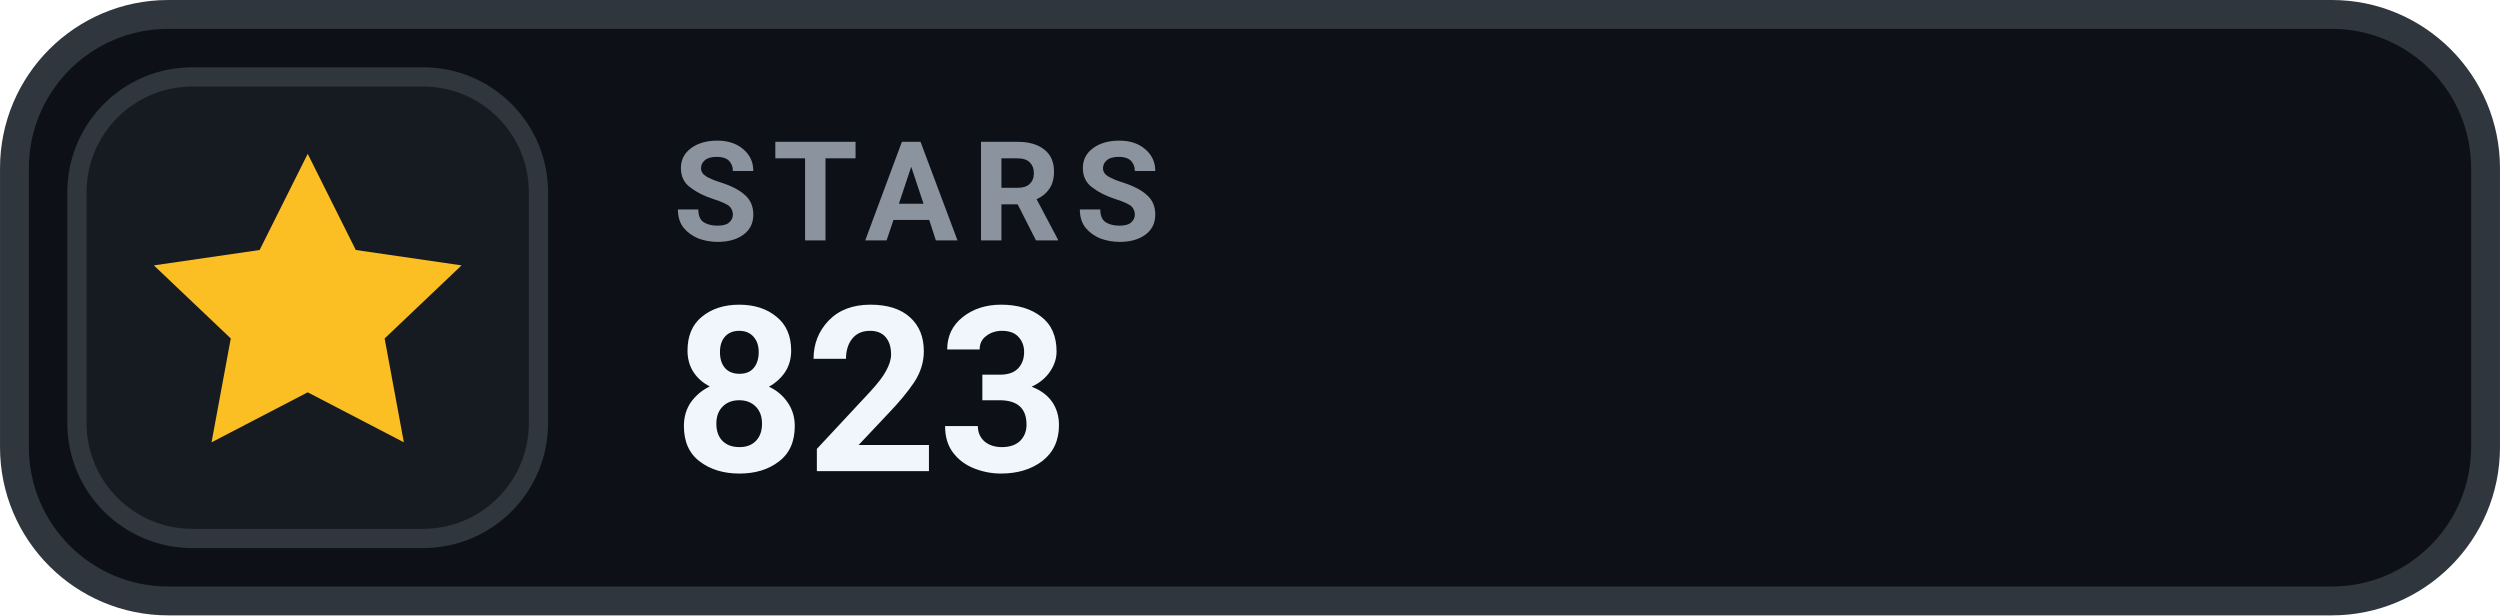
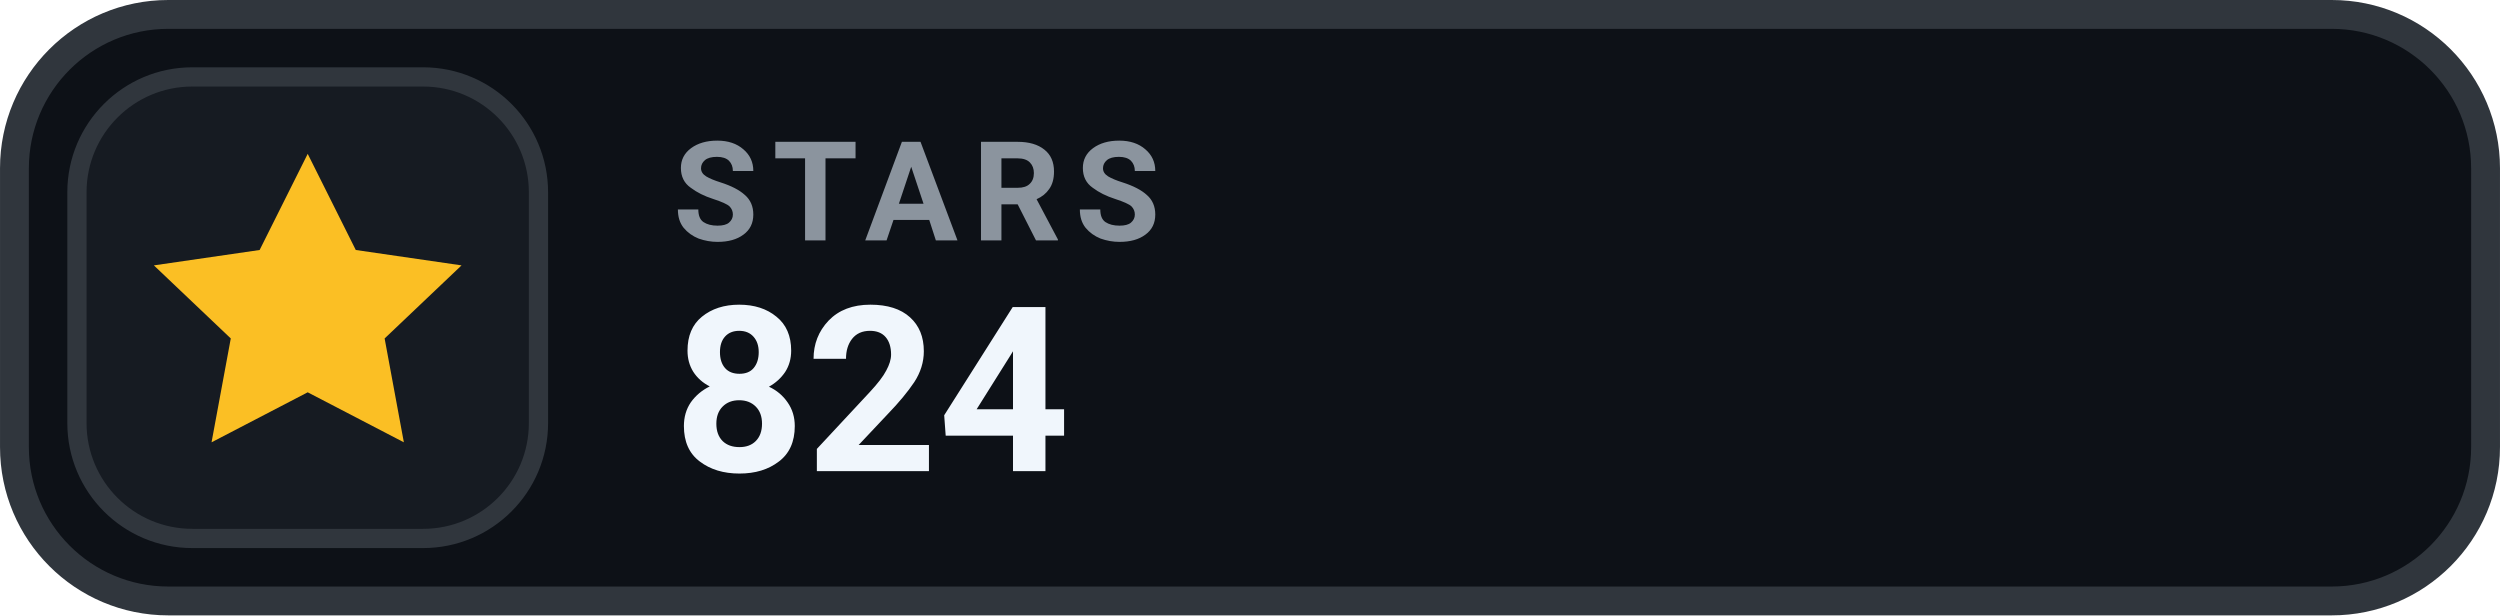
- <svg xmlns="http://www.w3.org/2000/svg" width="126" height="31.015" viewBox="0 0 130 32" role="img" aria-label="STARS 823">
+ <svg xmlns="http://www.w3.org/2000/svg" width="126" height="31.015" viewBox="0 0 130 32" role="img" aria-label="STARS 824">
  <rect x=".75" y=".75" width="128.5" height="30.5" rx="8" fill="#0D1117" stroke="#30363D" stroke-width="1.5" />
  <rect x="4" y="4" width="24" height="24" rx="6" fill="#161B22" stroke="#30363D" stroke-width="1" />
  <g transform="translate(16 16)" style="color:#FBBF24;">
    <path d="M0 -8 l2.5 5 5.5 .8 -4 3.8 1 5.4 -5 -2.6 -5 2.6 1 -5.4 -4 -3.8 5.5 -.8 Z" fill="currentColor" />
  </g>
  <text x="35" y="12.5" fill="#8B949E" font-family="-apple-system,BlinkMacSystemFont,'Segoe UI',Roboto,Helvetica,Arial,sans-serif" font-size="7.2" font-weight="700" letter-spacing=".75">STARS</text>
-   <text x="35" y="24.5" fill="#F0F6FC" font-family="-apple-system,BlinkMacSystemFont,'Segoe UI',Roboto,Helvetica,Arial,sans-serif" font-size="12" font-weight="700">823</text>
+   <text x="35" y="24.5" fill="#F0F6FC" font-family="-apple-system,BlinkMacSystemFont,'Segoe UI',Roboto,Helvetica,Arial,sans-serif" font-size="12" font-weight="700">824</text>
</svg>
